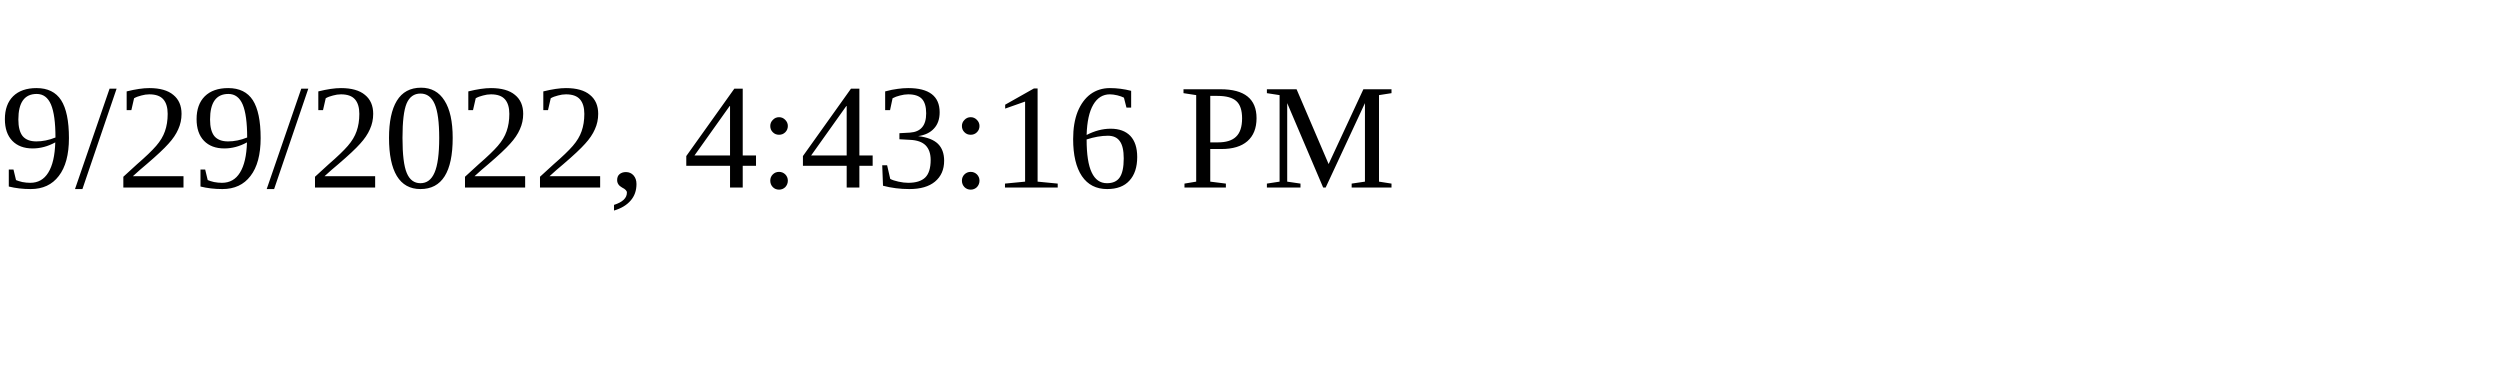
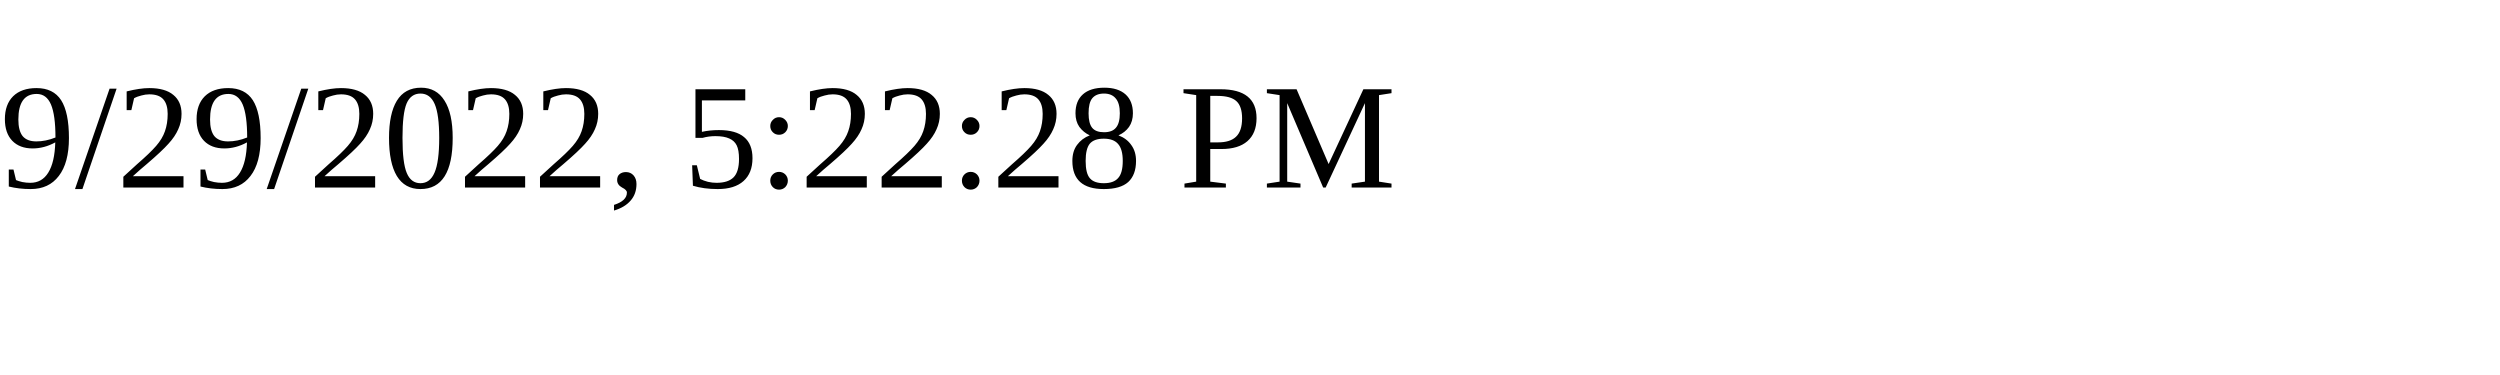
<svg xmlns="http://www.w3.org/2000/svg" height="30" width="200">
-   <text x="0" y="15">9/29/2022, 4:43:16 PM</text>
+   <text x="0" y="15">9/29/2022, 5:22:28 PM</text>
</svg>
